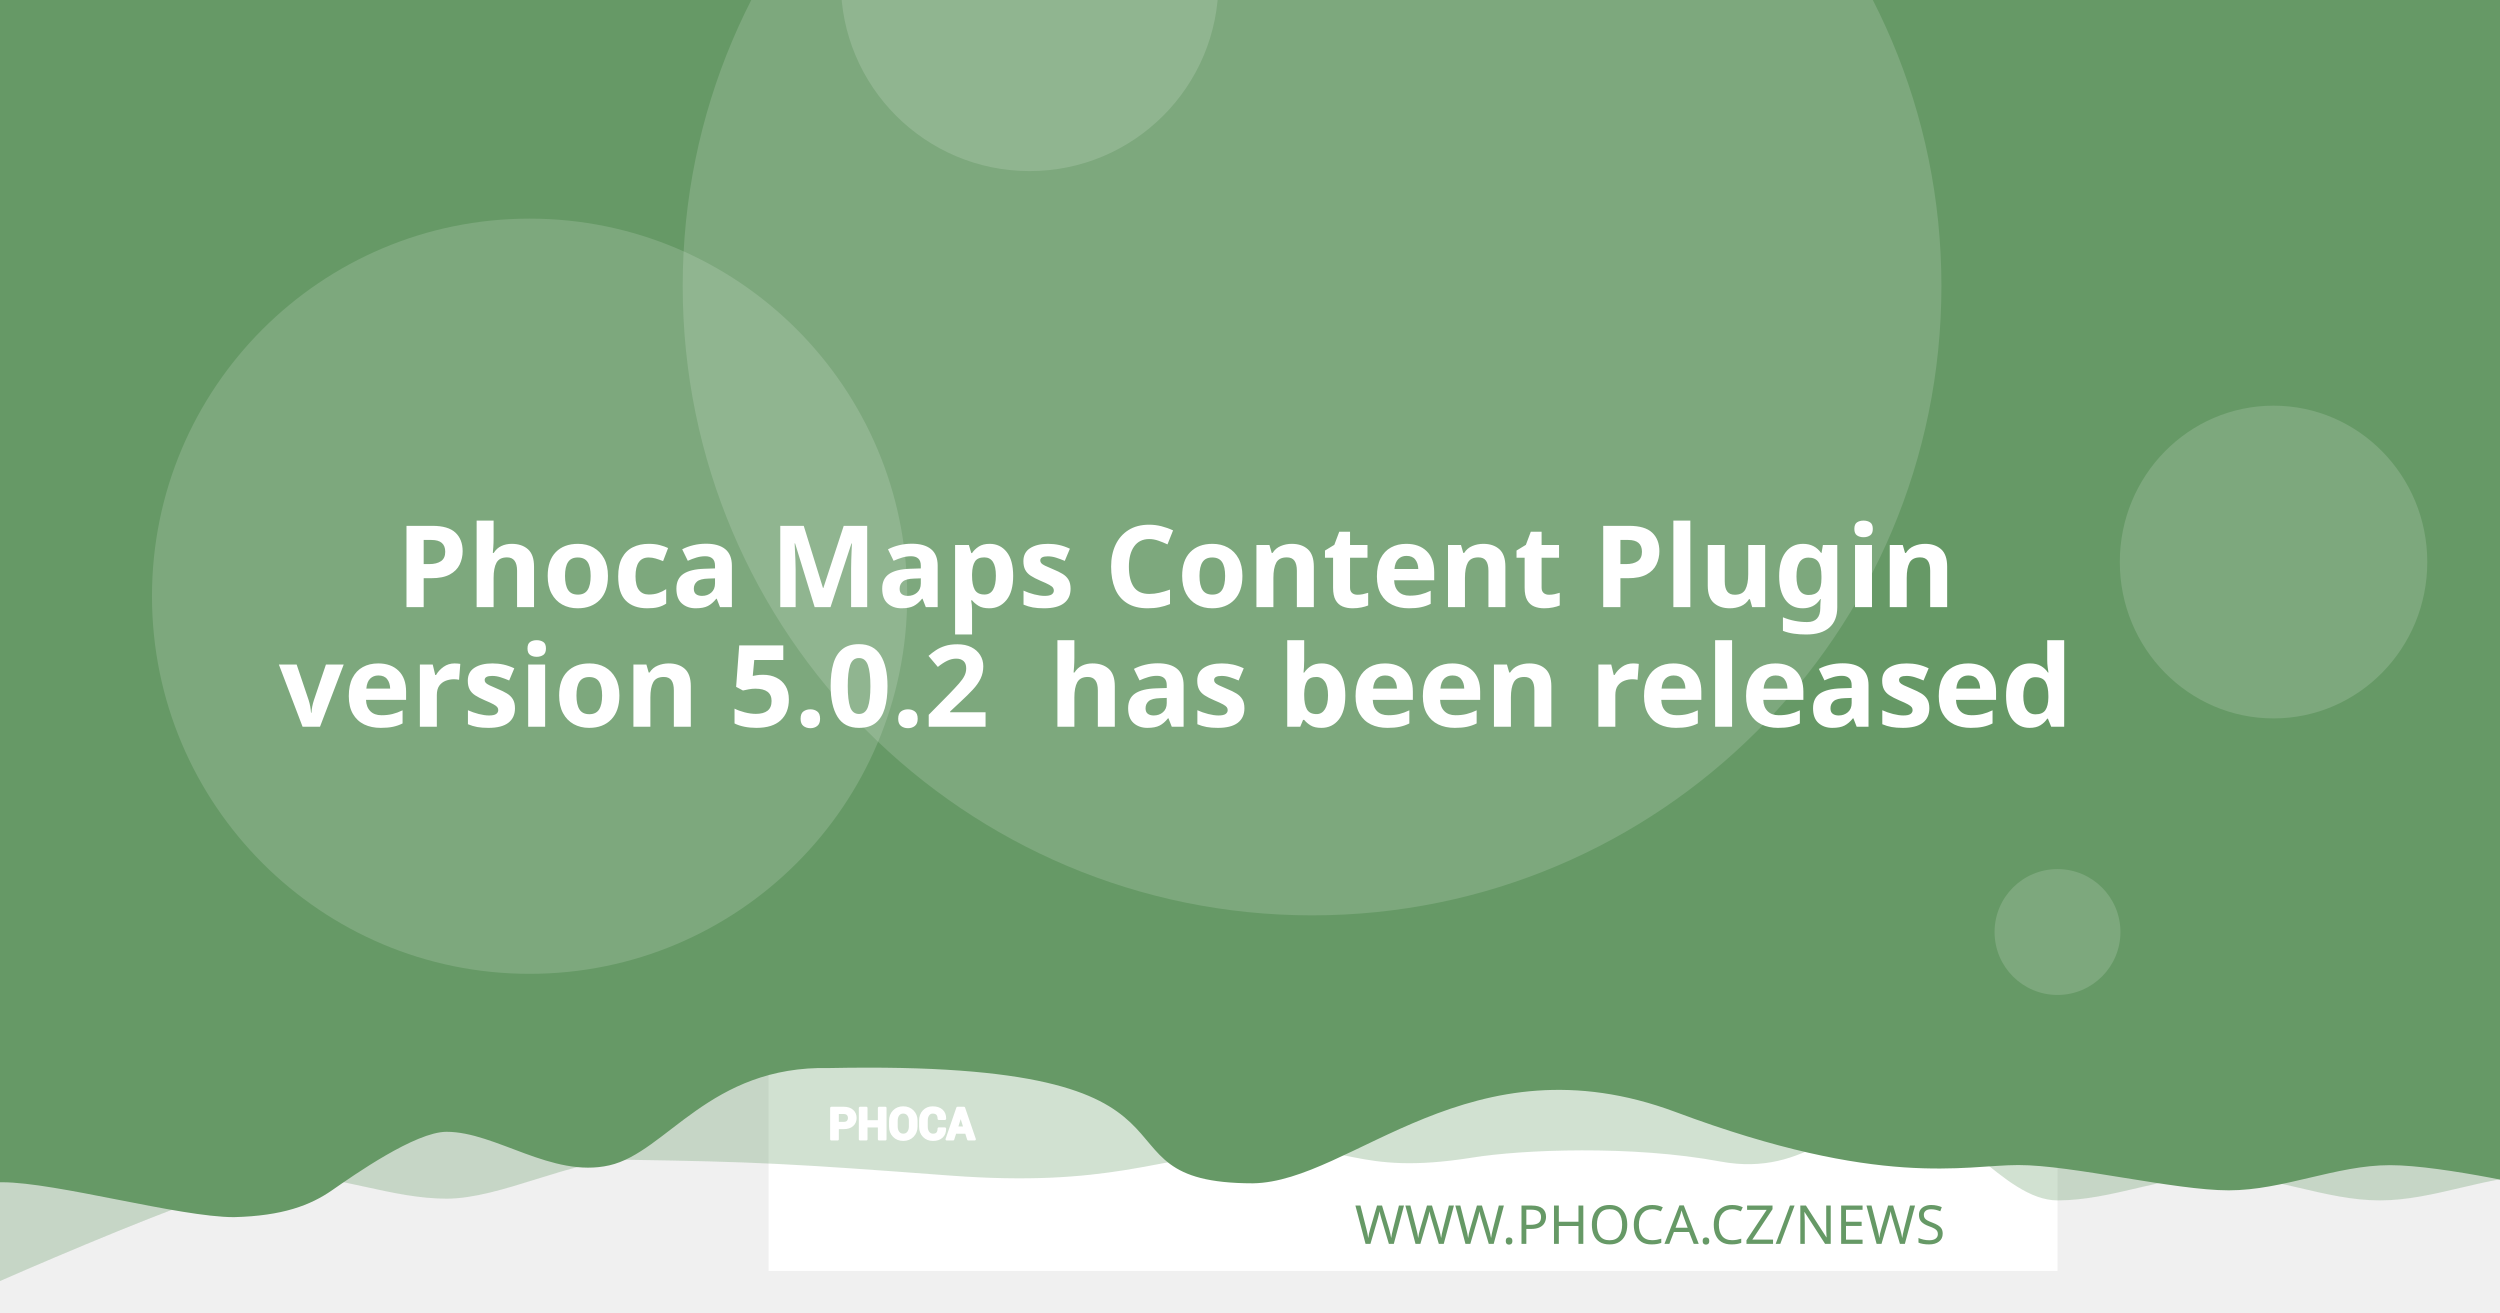
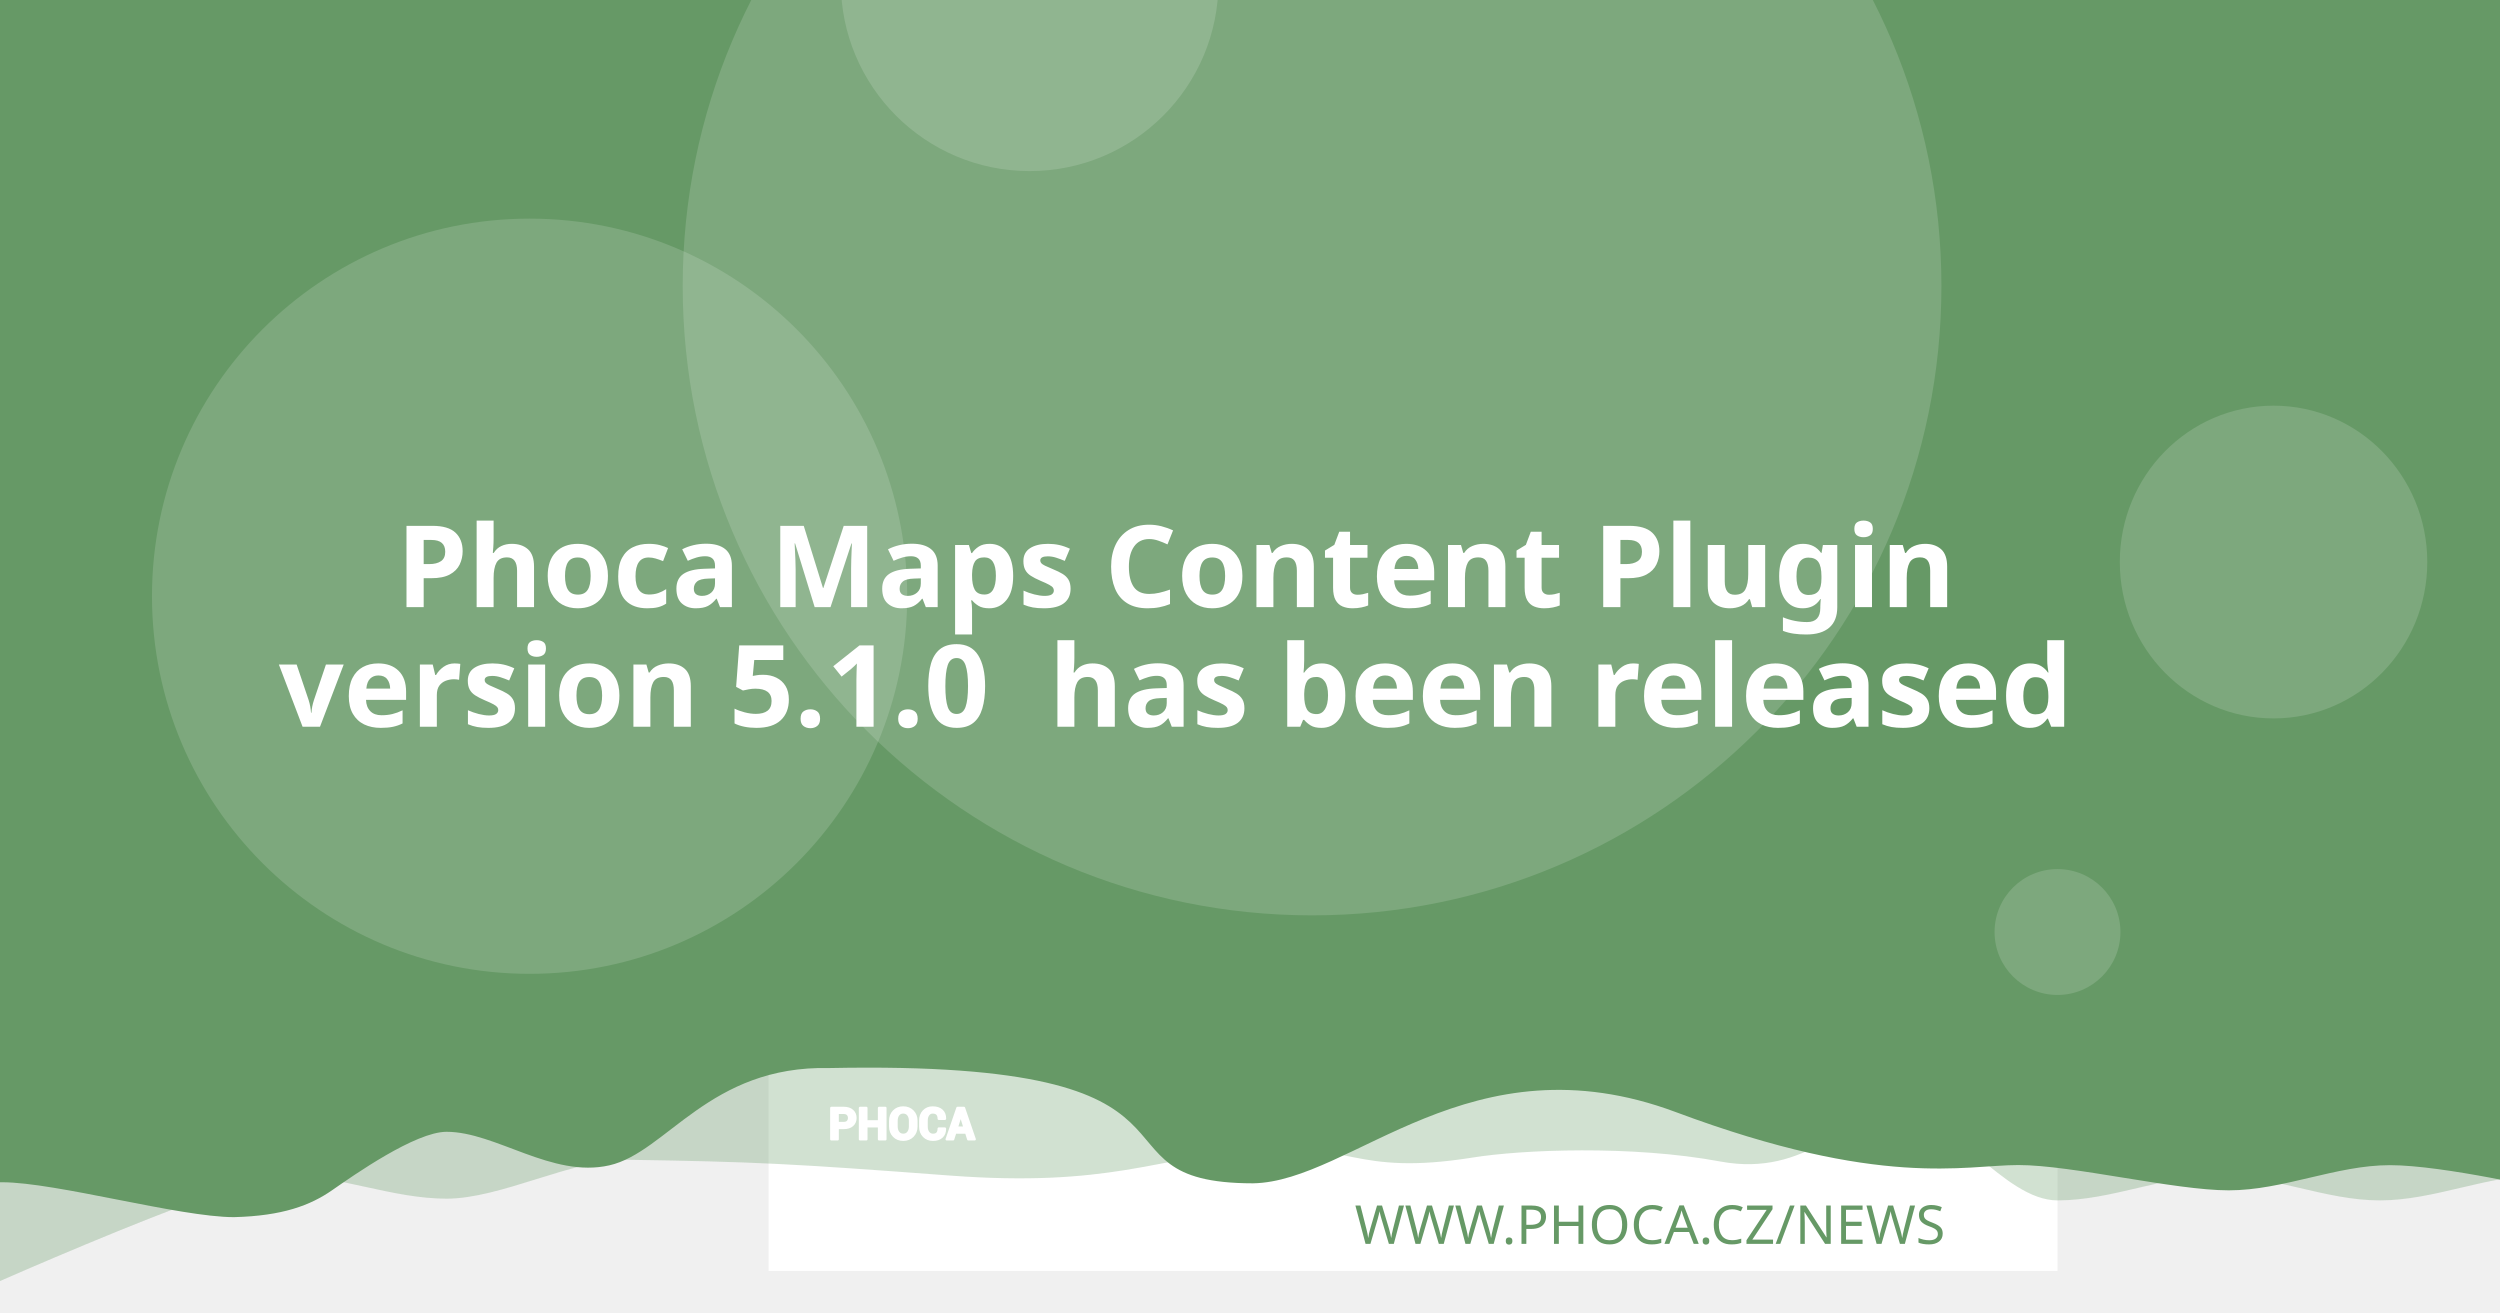
<svg xmlns="http://www.w3.org/2000/svg" version="1.1" viewBox="0 0 1200 630">
  <path d="m20.256 108.52a7.714 7.714 0 0 0-7.714 7.714v97.981a7.714 7.714 0 0 0 7.714 7.714h97.976a7.714 7.714 0 0 0 7.714-7.714v-97.981a7.714 7.714 0 0 0-7.714-7.714zm19.435 19.56c0.714-0.04 1.37 0.151 1.984 0.583 0.613 0.434 1.018 0.978 1.215 1.637l2.918 10.039 56.209-2.948c1.002-0.052 1.838 0.296 2.506 1.04 0.665 0.732 0.929 1.612 0.768 2.627l-4.71 30.132c-0.167 0.89-0.688 1.809-1.557 2.747-0.869 0.95-2.001 1.463-3.38 1.537l-39.707 2.079 3.671 12.389 33.562-1.758c0.878-0.049 1.633 0.215 2.28 0.783 0.632 0.583 0.971 1.312 1.019 2.19 0.046 0.878-0.215 1.633-0.783 2.28-0.583 0.635-1.312 0.974-2.189 1.019l-3.139 0.166 0.166 3.134c0.046 0.881-0.215 1.638-0.798 2.27-0.571 0.647-1.294 0.99-2.175 1.034-0.878 0.046-1.635-0.215-2.27-0.798-0.647-0.571-0.984-1.297-1.03-2.175l-0.166-3.134-18.817 0.979 0.161 3.139c0.046 0.881-0.212 1.638-0.783 2.27-0.583 0.647-1.312 0.988-2.189 1.034-0.878 0.049-1.633-0.215-2.28-0.798-0.635-0.571-0.974-1.297-1.02-2.175l-0.166-3.139-1.944 0.101c-0.753 0.039-1.441-0.135-2.079-0.517-0.623-0.383-1.067-0.764-1.341-1.125l-0.347-0.613-15.769-59.624-3.39 0.176c-0.841 0.046-1.586-0.219-2.245-0.798-0.659-0.571-1.009-1.292-1.055-2.17-0.046-0.881 0.225-1.635 0.824-2.27 0.595-0.647 1.308-0.989 2.149-1.034z" fill="#fff" stroke-width="1.208" style="paint-order:stroke fill markers" />
  <rect x="368.92" y="-8.647" width="618.68" height="618.68" fill="#fff" stroke-linejoin="round" stroke-width="6.042" style="paint-order:stroke fill markers" />
  <g stroke-linejoin="round" stroke-width="6.042">
    <path d="m59.586-3.814h1237.4v580.01s-51.556-12.084-77.334-12.084c-25.778 0-51.244 12.084-77.335 12.084-26.091 0-51.556-12.084-77.334-12.084-25.778 0-51.244 12.084-77.335 12.084-26.091 0-50.615-41.931-76.393-41.931s-43.072 31.169-85.504 23.256-95.293-5.729-119.04-1.869c-57.142 9.103-59.508-8.125-105.57-4.001s-68.78 18.359-145.37 12.602c-76.593-5.757-93.029-6.595-155.54-7.579-25.778 0-59.826 18.693-85.917 18.693-26.091 0-51.556-11.254-77.334-11.254-25.778 0-172.34 66.428-172.34 66.428z" fill="#669966" opacity=".3" style="paint-order:stroke fill markers" />
    <path d="m-12.915-8.647h1237.4v580.01s-51.556-12.084-77.334-12.084c-25.778 0-51.244 12.084-77.334 12.084-26.091 0-75.228-12.142-101.01-12.142-25.778 0-65.794 11.416-164.41-25.412s-155.37 33.433-202.97 34.185c-85.545-0.05-3.558-59.324-203.25-55.331-57.687-1.357-78.127 40.433-105.69 46.704-27.566 6.271-54.486-16.105-78.151-16.105-14.933 0-44.462 20.77-54.88 28.017-10.418 7.247-23.732 12.357-47.124 12.95-26.091 0-85.565-16.747-111.34-16.747-25.778 0-13.863 3.88-13.863 3.88z" fill="#669966" style="paint-order:stroke fill markers" />
    <circle cx="629.79" cy="137.28" r="302.09" fill="#fff" opacity=".15" style="paint-order:stroke fill markers" />
  </g>
  <g transform="matrix(.20516 0 0 .20516 127.07 503.01)" fill="#fff">
    <path d="m1340.4 187.13v26.573h-14.698v-73.229h29.182c8.411 0 15.036 2.146 19.865 6.438 4.823 4.292 7.24 9.938 7.24 16.943 0 7.005-2.417 12.635-7.24 16.891-4.828 4.255-11.453 6.385-19.865 6.385zm0-11.328h14.484c4.088 0 7.193-1.115 9.307-3.333 2.109-2.229 3.156-5.062 3.156-8.51 0-3.521-1.047-6.422-3.141-8.724-2.094-2.281-5.203-3.432-9.323-3.432h-14.484z" />
    <path d="m1452 213.7h-14.646v-30.385h-29.865v30.385h-14.698v-73.229h14.698v31.516h29.865v-31.516h14.646z" />
    <path d="m1524.6 183.68c0 8.974-2.833 16.391-8.516 22.26-5.698 5.854-13.078 8.792-22.162 8.792-9.01 0-16.338-2.938-21.969-8.792-5.63-5.87-8.448-13.286-8.448-22.26v-13.188c0-8.943 2.797-16.359 8.411-22.229 5.615-5.885 12.943-8.823 21.953-8.823 9.083 0 16.479 2.938 22.182 8.823 5.698 5.87 8.547 13.286 8.547 22.229zm-14.677-13.323c0-5.734-1.422-10.422-4.276-14.094-2.849-3.656-6.781-5.49-11.776-5.49-4.995 0-8.87 1.818-11.62 5.474-2.745 3.656-4.12 8.344-4.12 14.109v13.323c0 5.818 1.391 10.552 4.172 14.229 2.781 3.656 6.661 5.49 11.62 5.49 5.031 0 8.964-1.833 11.776-5.49 2.818-3.677 4.224-8.412 4.224-14.229z" />
    <path d="m1591.3 188.73 0.104 0.292c0.136 7.875-2.266 14.125-7.208 18.76-4.948 4.635-11.812 6.953-20.599 6.953-8.823 0-15.984-2.833-21.474-8.5-5.495-5.662-8.26-12.943-8.26-21.87v-14.521c0-8.875 2.698-16.151 8.052-21.849 5.375-5.703 12.344-8.552 20.927-8.552 9.042 0 16.115 2.318 21.214 6.969 5.099 4.656 7.588 10.99 7.453 19.005l-0.104 0.292h-14.281c0-4.823-1.151-8.516-3.469-11.089-2.318-2.557-5.922-3.844-10.812-3.844-4.396 0-7.88 1.781-10.458 5.339-2.588 3.568-3.875 8.099-3.875 13.625v14.594c0 5.594 1.354 10.161 4.068 13.729 2.729 3.557 6.386 5.338 11.021 5.338 4.583 0 7.979-1.234 10.177-3.688 2.198-2.474 3.297-6.13 3.297-10.984z" />
    <path d="m1641.2 197.94h-25.698l-4.995 15.76h-14.828l25.198-73.229h15.036l25.094 73.229h-14.828zm-22.094-11.328h18.474l-9.068-28.99h-0.292z" />
  </g>
  <g fill="none" stroke="#fff" stroke-linecap="round" stroke-linejoin="round" stroke-miterlimit="22.926" stroke-width="1.163">
    <path d="m402.06 541.4v5.452h-3.015v-15.024h5.987c1.726 0 3.085 0.44 4.075 1.321 0.989 0.88 1.485 2.039 1.485 3.476 0 1.437-0.496 2.592-1.485 3.465-0.991 0.873-2.35 1.31-4.075 1.31zm0-2.324h2.971c0.839 0 1.476-0.229 1.909-0.684 0.433-0.457 0.648-1.039 0.648-1.746 0-0.722-0.215-1.317-0.644-1.79-0.43-0.468-1.067-0.704-1.913-0.704h-2.971z" />
    <path d="m424.96 546.85h-3.005v-6.234h-6.127v6.234h-3.015v-15.024h3.015v6.466h6.127v-6.466h3.005z" />
    <path d="m439.85 540.69c0 1.841-0.581 3.363-1.747 4.567-1.169 1.201-2.683 1.804-4.547 1.804-1.849 0-3.352-0.603-4.507-1.804-1.155-1.204-1.733-2.726-1.733-4.567v-2.706c0-1.835 0.574-3.356 1.726-4.561 1.152-1.207 2.655-1.81 4.504-1.81 1.863 0 3.381 0.603 4.551 1.81 1.169 1.204 1.753 2.726 1.753 4.561zm-3.011-2.733c0-1.177-0.292-2.138-0.877-2.892-0.584-0.75-1.391-1.126-2.416-1.126-1.025 0-1.82 0.373-2.384 1.123-0.563 0.75-0.845 1.712-0.845 2.895v2.733c0 1.194 0.285 2.165 0.856 2.919 0.571 0.75 1.367 1.126 2.384 1.126 1.032 0 1.839-0.376 2.416-1.126 0.578-0.754 0.867-1.726 0.867-2.919z" />
    <path d="m453.53 541.73 0.021 0.06c0.028 1.616-0.465 2.898-1.479 3.849-1.015 0.951-2.423 1.427-4.226 1.427-1.81 0-3.279-0.581-4.406-1.744-1.127-1.161-1.695-2.655-1.695-4.487v-2.979c0-1.821 0.553-3.313 1.652-4.482 1.103-1.17 2.533-1.754 4.293-1.754 1.855 0 3.306 0.475 4.352 1.43 1.046 0.955 1.557 2.255 1.529 3.899l-0.021 0.06h-2.93c0-0.989-0.236-1.747-0.712-2.275-0.475-0.525-1.215-0.789-2.218-0.789-0.902 0-1.617 0.365-2.146 1.095-0.531 0.732-0.795 1.662-0.795 2.795v2.994c0 1.148 0.278 2.085 0.835 2.817 0.56 0.73 1.31 1.095 2.261 1.095 0.94 0 1.637-0.253 2.088-0.757 0.451-0.508 0.676-1.258 0.676-2.253z" />
    <path d="m463.77 543.62h-5.272l-1.025 3.233h-3.042l5.17-15.024h3.085l5.148 15.024h-3.042zm-4.533-2.324h3.79l-1.86-5.947h-0.06z" />
  </g>
  <text x="953.817" y="597.071" fill="#669966" font-family="sans-serif" font-size="25.778px" stroke-width="1.208" style="line-height:1.25" xml:space="preserve">
    <tspan x="953.817" y="597.071" fill="#669966" font-family="Montserrat" font-size="25.778px" font-weight="300" stroke-width="1.208" text-align="end" text-anchor="end">WWW.PHOCA.CZ/NEWS</tspan>
  </text>
  <text x="600" y="234.034" fill="#ffffff" font-family="Rubik" font-size="54.666px" font-weight="600" stroke-width="1.577" style="line-height:1.05" xml:space="preserve">
    <tspan x="600" y="234.034" text-align="center" text-anchor="middle" />
    <tspan x="600" y="291.433" font-size="54.666px" text-align="center" text-anchor="middle">Phoca Maps Content Plugin</tspan>
-     <tspan x="600" y="348.833" font-size="54.666px" text-align="center" text-anchor="middle">version 5.0.2
+     <tspan x="600" y="348.833" font-size="54.666px" text-align="center" text-anchor="middle">version 5.1.0
 has been released</tspan>
    <tspan x="600" y="406.232" font-size="54.666px" />
  </text>
  <g fill="#fff" stroke-linejoin="round">
    <circle cx="254.2" cy="286.19" r="181.25" opacity=".15" stroke-width="6.042" style="paint-order:stroke fill markers" />
    <circle cx="494.23" cy="-8.506" r="90.626" opacity=".15" stroke-width="6.042" style="paint-order:stroke fill markers" />
    <ellipse cx="1091.3" cy="269.78" rx="73.793" ry="75.059" opacity=".15" stroke-width="7.442" style="paint-order:stroke fill markers" />
    <circle cx="987.6" cy="447.37" r="30.209" opacity=".15" stroke-width="6.042" style="paint-order:stroke fill markers" />
  </g>
</svg>
